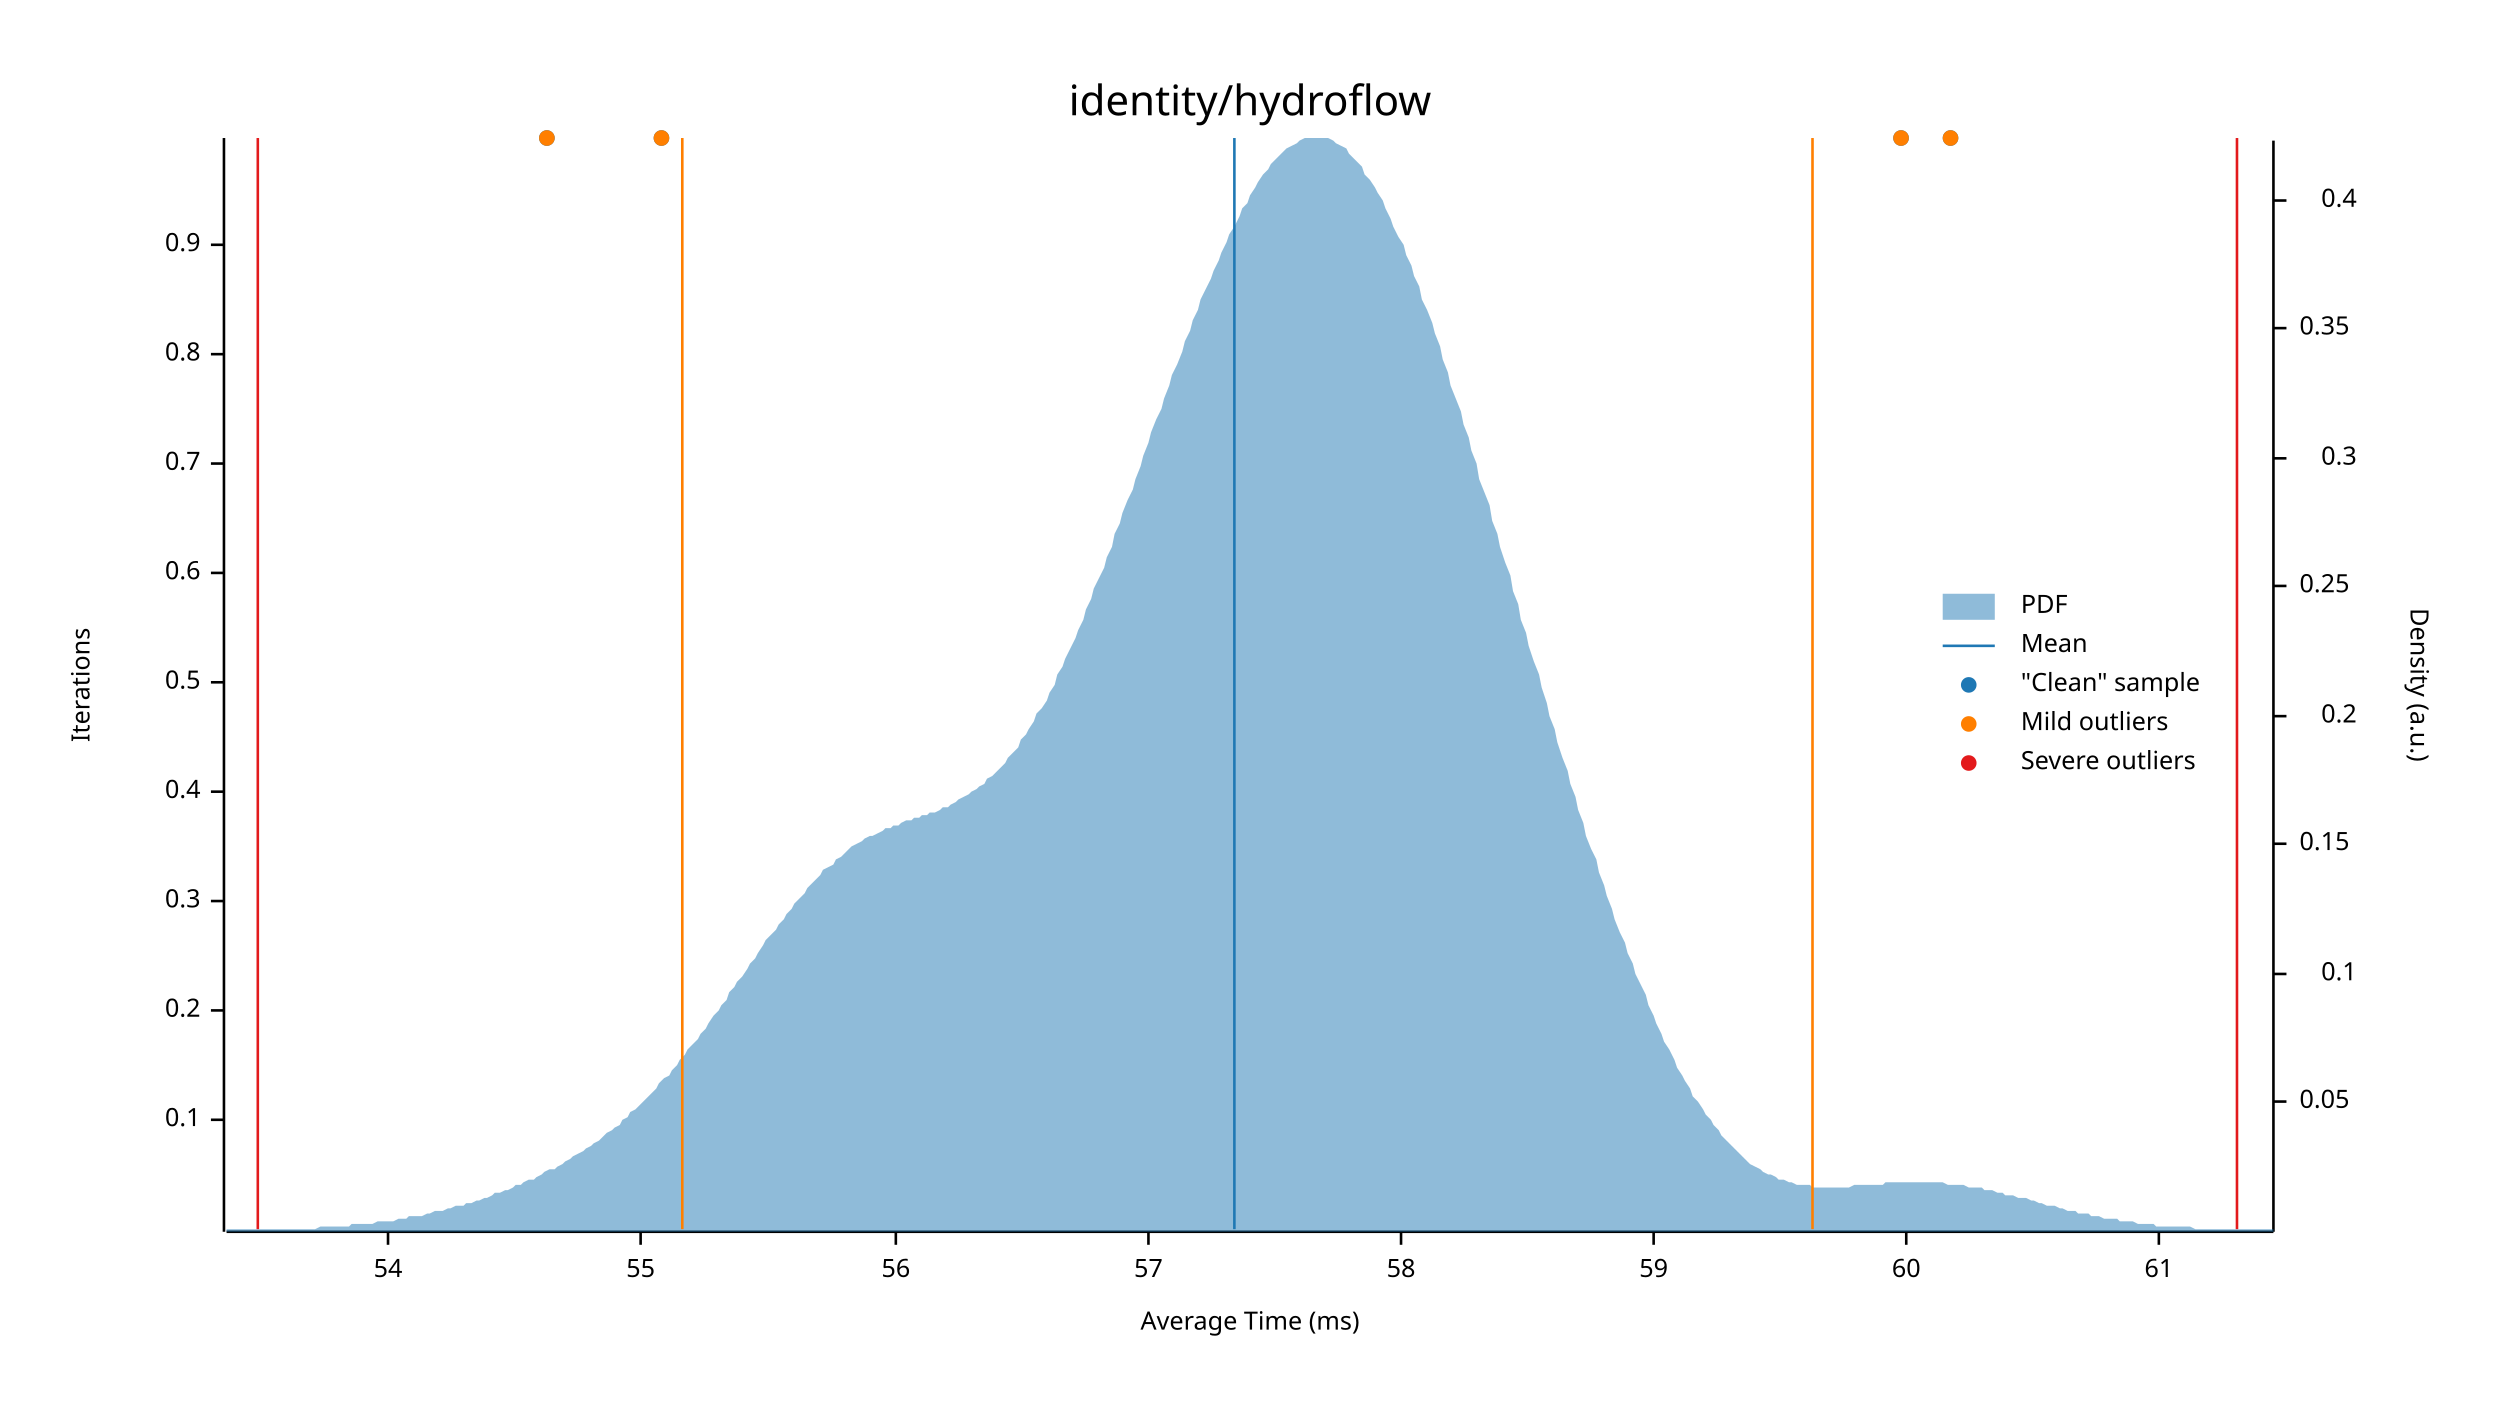
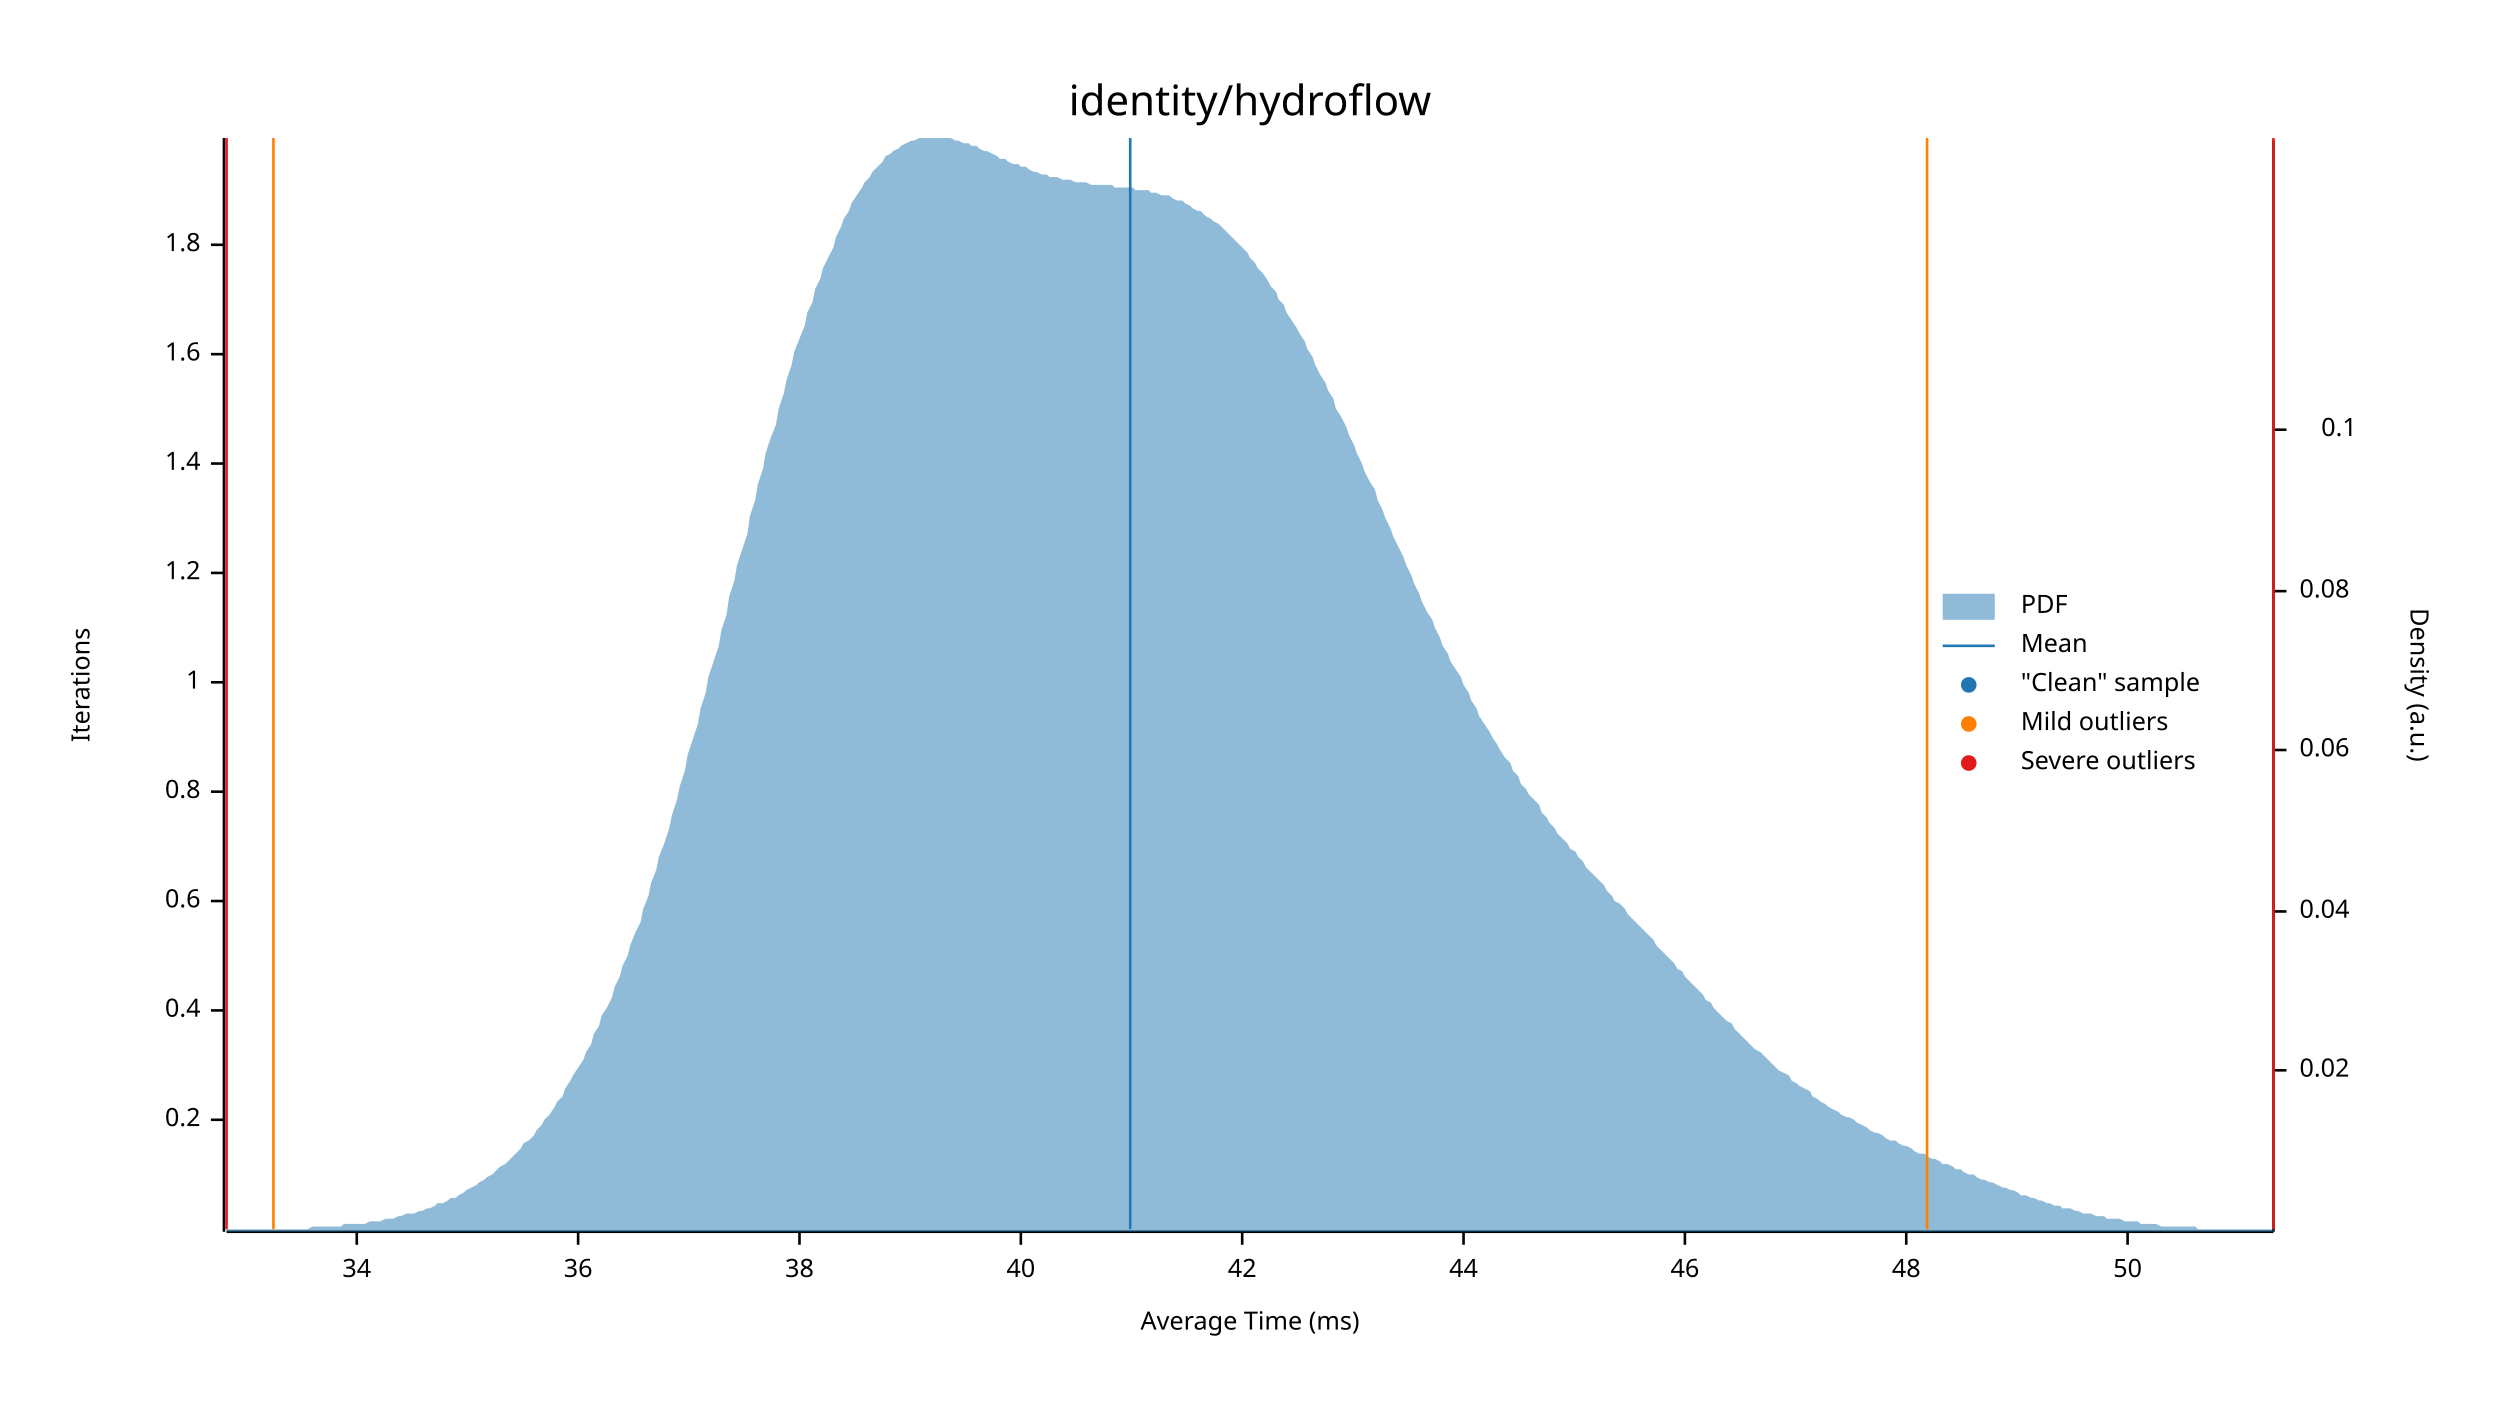
<svg xmlns="http://www.w3.org/2000/svg" width="960" height="540" viewBox="0 0 960 540">
  <text x="480" y="32" dy="0.76em" text-anchor="middle" font-family="sans-serif" font-size="16.129" opacity="1" fill="#000000">
identity/hydroflow
</text>
  <text x="27" y="263" dy="0.76em" text-anchor="middle" font-family="sans-serif" font-size="9.677" opacity="1" fill="#000000" transform="rotate(270, 27, 263)">
Iterations
</text>
  <text x="480" y="513" dy="-0.5ex" text-anchor="middle" font-family="sans-serif" font-size="9.677" opacity="1" fill="#000000">
Average Time (ms)
</text>
  <polyline fill="none" opacity="1" stroke="#000000" stroke-width="1" points="86,53 86,473 " />
  <text x="77" y="430" dy="0.5ex" text-anchor="end" font-family="sans-serif" font-size="9.677" opacity="1" fill="#000000">
- 0.1
+ 0.2
</text>
  <polyline fill="none" opacity="1" stroke="#000000" stroke-width="1" points="81,430 86,430 " />
  <text x="77" y="388" dy="0.5ex" text-anchor="end" font-family="sans-serif" font-size="9.677" opacity="1" fill="#000000">
- 0.2
+ 0.4
</text>
  <polyline fill="none" opacity="1" stroke="#000000" stroke-width="1" points="81,388 86,388 " />
  <text x="77" y="346" dy="0.5ex" text-anchor="end" font-family="sans-serif" font-size="9.677" opacity="1" fill="#000000">
- 0.3
+ 0.6
</text>
  <polyline fill="none" opacity="1" stroke="#000000" stroke-width="1" points="81,346 86,346 " />
  <text x="77" y="304" dy="0.5ex" text-anchor="end" font-family="sans-serif" font-size="9.677" opacity="1" fill="#000000">
- 0.4
+ 0.8
</text>
  <polyline fill="none" opacity="1" stroke="#000000" stroke-width="1" points="81,304 86,304 " />
  <text x="77" y="262" dy="0.5ex" text-anchor="end" font-family="sans-serif" font-size="9.677" opacity="1" fill="#000000">
- 0.5
+ 1
</text>
  <polyline fill="none" opacity="1" stroke="#000000" stroke-width="1" points="81,262 86,262 " />
  <text x="77" y="220" dy="0.5ex" text-anchor="end" font-family="sans-serif" font-size="9.677" opacity="1" fill="#000000">
- 0.6
+ 1.2
</text>
  <polyline fill="none" opacity="1" stroke="#000000" stroke-width="1" points="81,220 86,220 " />
  <text x="77" y="178" dy="0.5ex" text-anchor="end" font-family="sans-serif" font-size="9.677" opacity="1" fill="#000000">
- 0.7
+ 1.4
</text>
  <polyline fill="none" opacity="1" stroke="#000000" stroke-width="1" points="81,178 86,178 " />
  <text x="77" y="136" dy="0.5ex" text-anchor="end" font-family="sans-serif" font-size="9.677" opacity="1" fill="#000000">
- 0.8
+ 1.6
</text>
  <polyline fill="none" opacity="1" stroke="#000000" stroke-width="1" points="81,136 86,136 " />
  <text x="77" y="94" dy="0.5ex" text-anchor="end" font-family="sans-serif" font-size="9.677" opacity="1" fill="#000000">
- 0.9
+ 1.8
</text>
  <polyline fill="none" opacity="1" stroke="#000000" stroke-width="1" points="81,94 86,94 " />
  <polyline fill="none" opacity="1" stroke="#000000" stroke-width="1" points="87,473 873,473 " />
-   <text x="149" y="483" dy="0.76em" text-anchor="middle" font-family="sans-serif" font-size="9.677" opacity="1" fill="#000000">
- 54
+   <text x="137" y="483" dy="0.76em" text-anchor="middle" font-family="sans-serif" font-size="9.677" opacity="1" fill="#000000">
+ 34
</text>
-   <polyline fill="none" opacity="1" stroke="#000000" stroke-width="1" points="149,473 149,478 " />
-   <text x="246" y="483" dy="0.76em" text-anchor="middle" font-family="sans-serif" font-size="9.677" opacity="1" fill="#000000">
- 55
+   <polyline fill="none" opacity="1" stroke="#000000" stroke-width="1" points="137,473 137,478 " />
+   <text x="222" y="483" dy="0.76em" text-anchor="middle" font-family="sans-serif" font-size="9.677" opacity="1" fill="#000000">
+ 36
</text>
-   <polyline fill="none" opacity="1" stroke="#000000" stroke-width="1" points="246,473 246,478 " />
-   <text x="344" y="483" dy="0.76em" text-anchor="middle" font-family="sans-serif" font-size="9.677" opacity="1" fill="#000000">
- 56
+   <polyline fill="none" opacity="1" stroke="#000000" stroke-width="1" points="222,473 222,478 " />
+   <text x="307" y="483" dy="0.76em" text-anchor="middle" font-family="sans-serif" font-size="9.677" opacity="1" fill="#000000">
+ 38
</text>
-   <polyline fill="none" opacity="1" stroke="#000000" stroke-width="1" points="344,473 344,478 " />
-   <text x="441" y="483" dy="0.76em" text-anchor="middle" font-family="sans-serif" font-size="9.677" opacity="1" fill="#000000">
- 57
+   <polyline fill="none" opacity="1" stroke="#000000" stroke-width="1" points="307,473 307,478 " />
+   <text x="392" y="483" dy="0.76em" text-anchor="middle" font-family="sans-serif" font-size="9.677" opacity="1" fill="#000000">
+ 40
</text>
-   <polyline fill="none" opacity="1" stroke="#000000" stroke-width="1" points="441,473 441,478 " />
-   <text x="538" y="483" dy="0.76em" text-anchor="middle" font-family="sans-serif" font-size="9.677" opacity="1" fill="#000000">
- 58
+   <polyline fill="none" opacity="1" stroke="#000000" stroke-width="1" points="392,473 392,478 " />
+   <text x="477" y="483" dy="0.76em" text-anchor="middle" font-family="sans-serif" font-size="9.677" opacity="1" fill="#000000">
+ 42
</text>
-   <polyline fill="none" opacity="1" stroke="#000000" stroke-width="1" points="538,473 538,478 " />
-   <text x="635" y="483" dy="0.76em" text-anchor="middle" font-family="sans-serif" font-size="9.677" opacity="1" fill="#000000">
- 59
+   <polyline fill="none" opacity="1" stroke="#000000" stroke-width="1" points="477,473 477,478 " />
+   <text x="562" y="483" dy="0.76em" text-anchor="middle" font-family="sans-serif" font-size="9.677" opacity="1" fill="#000000">
+ 44
</text>
-   <polyline fill="none" opacity="1" stroke="#000000" stroke-width="1" points="635,473 635,478 " />
+   <polyline fill="none" opacity="1" stroke="#000000" stroke-width="1" points="562,473 562,478 " />
+   <text x="647" y="483" dy="0.76em" text-anchor="middle" font-family="sans-serif" font-size="9.677" opacity="1" fill="#000000">
+ 46
+ </text>
+   <polyline fill="none" opacity="1" stroke="#000000" stroke-width="1" points="647,473 647,478 " />
  <text x="732" y="483" dy="0.76em" text-anchor="middle" font-family="sans-serif" font-size="9.677" opacity="1" fill="#000000">
- 60
+ 48
</text>
  <polyline fill="none" opacity="1" stroke="#000000" stroke-width="1" points="732,473 732,478 " />
-   <text x="829" y="483" dy="0.76em" text-anchor="middle" font-family="sans-serif" font-size="9.677" opacity="1" fill="#000000">
- 61
+   <text x="817" y="483" dy="0.76em" text-anchor="middle" font-family="sans-serif" font-size="9.677" opacity="1" fill="#000000">
+ 50
</text>
-   <polyline fill="none" opacity="1" stroke="#000000" stroke-width="1" points="829,473 829,478 " />
+   <polyline fill="none" opacity="1" stroke="#000000" stroke-width="1" points="817,473 817,478 " />
  <text x="933" y="263" dy="0.76em" text-anchor="middle" font-family="sans-serif" font-size="9.677" opacity="1" fill="#000000" transform="rotate(90, 933, 263)">
Density (a.u.)
</text>
  <polyline fill="none" opacity="1" stroke="#000000" stroke-width="1" points="873,54 873,473 " />
-   <text x="883" y="423" dy="0.5ex" text-anchor="start" font-family="sans-serif" font-size="9.677" opacity="1" fill="#000000">
- 0.05
+   <text x="883" y="411" dy="0.5ex" text-anchor="start" font-family="sans-serif" font-size="9.677" opacity="1" fill="#000000">
+ 0.02
</text>
-   <polyline fill="none" opacity="1" stroke="#000000" stroke-width="1" points="873,423 878,423 " />
-   <text x="905" y="374" dy="0.5ex" text-anchor="end" font-family="sans-serif" font-size="9.677" opacity="1" fill="#000000">
+   <polyline fill="none" opacity="1" stroke="#000000" stroke-width="1" points="873,411 878,411 " />
+   <text x="883" y="350" dy="0.5ex" text-anchor="start" font-family="sans-serif" font-size="9.677" opacity="1" fill="#000000">
+ 0.04
+ </text>
+   <polyline fill="none" opacity="1" stroke="#000000" stroke-width="1" points="873,350 878,350 " />
+   <text x="883" y="288" dy="0.5ex" text-anchor="start" font-family="sans-serif" font-size="9.677" opacity="1" fill="#000000">
+ 0.06
+ </text>
+   <polyline fill="none" opacity="1" stroke="#000000" stroke-width="1" points="873,288 878,288 " />
+   <text x="883" y="227" dy="0.5ex" text-anchor="start" font-family="sans-serif" font-size="9.677" opacity="1" fill="#000000">
+ 0.08
+ </text>
+   <polyline fill="none" opacity="1" stroke="#000000" stroke-width="1" points="873,227 878,227 " />
+   <text x="905" y="165" dy="0.5ex" text-anchor="end" font-family="sans-serif" font-size="9.677" opacity="1" fill="#000000">
0.1
</text>
-   <polyline fill="none" opacity="1" stroke="#000000" stroke-width="1" points="873,374 878,374 " />
-   <text x="883" y="324" dy="0.5ex" text-anchor="start" font-family="sans-serif" font-size="9.677" opacity="1" fill="#000000">
- 0.15
- </text>
-   <polyline fill="none" opacity="1" stroke="#000000" stroke-width="1" points="873,324 878,324 " />
-   <text x="905" y="275" dy="0.5ex" text-anchor="end" font-family="sans-serif" font-size="9.677" opacity="1" fill="#000000">
- 0.2
- </text>
-   <polyline fill="none" opacity="1" stroke="#000000" stroke-width="1" points="873,275 878,275 " />
-   <text x="883" y="225" dy="0.5ex" text-anchor="start" font-family="sans-serif" font-size="9.677" opacity="1" fill="#000000">
- 0.25
- </text>
-   <polyline fill="none" opacity="1" stroke="#000000" stroke-width="1" points="873,225 878,225 " />
-   <text x="905" y="176" dy="0.5ex" text-anchor="end" font-family="sans-serif" font-size="9.677" opacity="1" fill="#000000">
- 0.3
- </text>
-   <polyline fill="none" opacity="1" stroke="#000000" stroke-width="1" points="873,176 878,176 " />
-   <text x="883" y="126" dy="0.5ex" text-anchor="start" font-family="sans-serif" font-size="9.677" opacity="1" fill="#000000">
- 0.35
- </text>
-   <polyline fill="none" opacity="1" stroke="#000000" stroke-width="1" points="873,126 878,126 " />
-   <text x="905" y="77" dy="0.5ex" text-anchor="end" font-family="sans-serif" font-size="9.677" opacity="1" fill="#000000">
- 0.4
- </text>
-   <polyline fill="none" opacity="1" stroke="#000000" stroke-width="1" points="873,77 878,77 " />
-   <polygon opacity="0.5" fill="#1F78B4" points="87,472 88,472 90,472 91,472 93,472 94,472 96,472 98,472 99,472 101,472 102,472 104,472 105,472 107,472 109,472 110,472 112,472 113,472 115,472 116,472 118,472 120,472 121,472 123,471 124,471 126,471 127,471 129,471 131,471 132,471 134,471 135,470 137,470 138,470 140,470 142,470 143,470 145,469 146,469 148,469 150,469 151,469 153,468 154,468 156,468 157,467 159,467 161,467 162,467 164,466 165,466 167,465 168,465 170,465 172,464 173,464 175,463 176,463 178,463 179,462 181,462 183,461 184,461 186,460 187,460 189,459 190,458 192,458 194,457 195,457 197,456 198,455 200,455 201,454 203,453 205,453 206,452 208,451 209,450 211,449 213,449 214,448 216,447 217,446 219,445 220,444 222,443 224,442 225,441 227,440 228,439 230,438 231,437 233,435 235,434 236,433 238,432 239,430 241,429 242,427 244,426 246,424 247,423 249,421 250,420 252,418 253,416 255,414 257,413 258,411 260,409 261,407 263,405 264,403 266,401 268,399 269,397 271,395 272,393 274,390 276,388 277,386 279,384 280,381 282,379 283,377 285,375 287,372 288,370 290,368 291,366 293,363 294,361 296,359 298,357 299,355 301,353 302,351 304,349 305,347 307,345 309,343 310,341 312,339 313,338 315,336 316,334 318,333 320,332 321,330 323,329 324,328 326,326 327,325 329,324 331,323 332,322 334,321 335,321 337,320 339,319 340,318 342,318 343,317 345,317 346,316 348,315 350,315 351,314 353,314 354,313 356,313 357,312 359,312 361,311 362,310 364,310 365,309 367,308 368,307 370,306 372,305 373,304 375,303 376,302 378,301 379,299 381,298 383,296 384,295 386,293 387,291 389,289 391,287 392,284 394,282 395,280 397,277 398,274 400,272 402,269 403,266 405,263 406,259 408,256 409,253 411,249 413,245 414,242 416,238 417,234 419,230 420,226 422,222 424,218 425,214 427,210 428,205 430,201 431,197 433,192 435,188 436,184 438,179 439,175 441,170 442,166 444,161 446,157 447,153 449,148 450,144 452,140 454,135 455,131 457,127 458,123 460,119 461,115 463,111 465,107 466,104 468,100 469,97 471,93 472,90 474,87 476,83 477,80 479,78 480,75 482,72 483,70 485,67 487,65 488,63 490,61 491,60 493,58 494,57 496,56 498,55 499,54 501,53 502,53 504,53 505,53 507,53 509,53 510,53 512,54 513,55 515,56 517,57 518,59 520,61 521,62 523,64 524,67 526,69 528,72 529,74 531,77 532,80 534,84 535,87 537,91 539,94 540,98 542,102 543,106 545,110 546,115 548,119 550,124 551,128 553,133 554,138 556,143 557,148 559,153 561,158 562,163 564,168 565,173 567,178 568,184 570,189 572,194 573,200 575,205 576,210 578,216 580,221 581,227 583,232 584,238 586,243 587,248 589,254 591,259 592,264 594,270 595,275 597,280 598,285 600,291 602,296 603,301 605,306 606,311 608,316 609,321 611,326 613,330 614,335 616,340 617,344 619,349 620,353 622,358 624,362 625,366 627,370 628,374 630,378 632,382 633,386 635,390 636,393 638,397 639,400 641,403 643,407 644,410 646,413 647,415 649,418 650,421 652,423 654,426 655,428 657,430 658,432 660,434 661,436 663,438 665,440 666,441 668,443 669,444 671,446 672,447 674,448 676,449 677,450 679,451 680,451 682,452 683,453 685,453 687,454 688,454 690,455 691,455 693,455 695,455 696,456 698,456 699,456 701,456 702,456 704,456 706,456 707,456 709,456 710,456 712,455 713,455 715,455 717,455 718,455 720,455 721,455 723,455 724,454 726,454 728,454 729,454 731,454 732,454 734,454 735,454 737,454 739,454 740,454 742,454 743,454 745,454 746,454 748,455 750,455 751,455 753,455 754,455 756,456 758,456 759,456 761,456 762,457 764,457 765,457 767,458 769,458 770,459 772,459 773,459 775,460 776,460 778,460 780,461 781,461 783,462 784,462 786,463 787,463 789,463 791,464 792,464 794,465 795,465 797,465 798,466 800,466 802,466 803,467 805,467 806,467 808,468 809,468 811,468 813,468 814,469 816,469 817,469 819,469 821,470 822,470 824,470 825,470 827,470 828,471 830,471 832,471 833,471 835,471 836,471 838,471 839,471 841,471 843,472 844,472 846,472 847,472 849,472 850,472 852,472 854,472 855,472 857,472 858,472 860,472 861,472 863,472 865,472 866,472 868,472 869,472 871,472 873,472 873,473 87,473 " />
-   <polyline fill="none" opacity="1" stroke="#1F78B4" stroke-width="1" points="474,472 474,53 " />
-   <polyline fill="none" opacity="1" stroke="#FF7F00" stroke-width="1" points="262,472 262,53 " />
-   <polyline fill="none" opacity="1" stroke="#FF7F00" stroke-width="1" points="696,472 696,53 " />
-   <polyline fill="none" opacity="1" stroke="#E31A1C" stroke-width="1" points="99,472 99,53 " />
-   <polyline fill="none" opacity="1" stroke="#E31A1C" stroke-width="1" points="859,472 859,53 " />
-   <circle cx="749" cy="53" r="3" opacity="1" fill="#1F78B4" stroke="none" stroke-width="1" />
-   <circle cx="730" cy="53" r="3" opacity="1" fill="#1F78B4" stroke="none" stroke-width="1" />
-   <circle cx="210" cy="53" r="3" opacity="1" fill="#1F78B4" stroke="none" stroke-width="1" />
-   <circle cx="254" cy="53" r="3" opacity="1" fill="#1F78B4" stroke="none" stroke-width="1" />
-   <circle cx="749" cy="53" r="3" opacity="1" fill="#FF7F00" stroke="none" stroke-width="1" />
-   <circle cx="730" cy="53" r="3" opacity="1" fill="#FF7F00" stroke="none" stroke-width="1" />
-   <circle cx="210" cy="53" r="3" opacity="1" fill="#FF7F00" stroke="none" stroke-width="1" />
-   <circle cx="254" cy="53" r="3" opacity="1" fill="#FF7F00" stroke="none" stroke-width="1" />
+   <polyline fill="none" opacity="1" stroke="#000000" stroke-width="1" points="873,165 878,165 " />
+   <polygon opacity="0.5" fill="#1F78B4" points="87,472 88,472 90,472 91,472 93,472 94,472 96,472 98,472 99,472 101,472 102,472 104,472 105,472 107,472 109,472 110,472 112,472 113,472 115,472 116,472 118,472 120,471 121,471 123,471 124,471 126,471 127,471 129,471 131,471 132,470 134,470 135,470 137,470 138,470 140,470 142,469 143,469 145,469 146,469 148,468 150,468 151,468 153,467 154,467 156,466 157,466 159,466 161,465 162,465 164,464 165,464 167,463 168,462 170,462 172,461 173,460 175,460 176,459 178,458 179,457 181,456 183,455 184,454 186,453 187,452 189,451 190,450 192,448 194,447 195,446 197,444 198,443 200,441 201,439 203,438 205,436 206,434 208,432 209,430 211,428 213,425 214,423 216,421 217,418 219,415 220,413 222,410 224,407 225,404 227,401 228,397 230,394 231,390 233,387 235,383 236,379 238,375 239,371 241,367 242,363 244,358 246,354 247,349 249,344 250,339 252,334 253,329 255,324 257,318 258,313 260,307 261,302 263,296 264,290 266,284 268,278 269,272 271,266 272,260 274,254 276,248 277,242 279,236 280,229 282,223 283,217 285,211 287,205 288,198 290,192 291,186 293,180 294,174 296,168 298,163 299,157 301,151 302,146 304,140 305,135 307,130 309,125 310,120 312,116 313,111 315,107 316,103 318,99 320,95 321,91 323,87 324,84 326,81 327,78 329,75 331,72 332,70 334,68 335,66 337,64 339,62 340,60 342,59 343,58 345,57 346,56 348,55 350,54 351,54 353,53 354,53 356,53 357,53 359,53 361,53 362,53 364,53 365,53 367,54 368,54 370,55 372,55 373,56 375,56 376,57 378,58 379,58 381,59 383,60 384,61 386,61 387,62 389,63 391,63 392,64 394,64 395,65 397,66 398,66 400,67 402,67 403,68 405,68 406,68 408,69 409,69 411,69 413,70 414,70 416,70 417,70 419,71 420,71 422,71 424,71 425,71 427,71 428,72 430,72 431,72 433,72 435,72 436,73 438,73 439,73 441,73 442,74 444,74 446,75 447,75 449,75 450,76 452,77 454,77 455,78 457,79 458,80 460,81 461,81 463,83 465,84 466,85 468,86 469,87 471,89 472,90 474,92 476,94 477,95 479,97 480,99 482,101 483,103 485,105 487,108 488,110 490,112 491,115 493,117 494,120 496,123 498,126 499,128 501,131 502,134 504,137 505,140 507,144 509,147 510,150 512,153 513,157 515,160 517,164 518,167 520,171 521,174 523,178 524,181 526,185 528,188 529,192 531,196 532,199 534,203 535,206 537,210 539,214 540,217 542,221 543,224 545,228 546,231 548,235 550,238 551,241 553,245 554,248 556,251 557,254 559,257 561,260 562,263 564,266 565,269 567,272 568,275 570,278 572,281 573,283 575,286 576,288 578,291 580,293 581,296 583,298 584,301 586,303 587,305 589,307 591,309 592,312 594,314 595,316 597,318 598,320 600,322 602,324 603,326 605,327 606,329 608,331 609,333 611,335 613,337 614,338 616,340 617,342 619,344 620,346 622,347 624,349 625,351 627,353 628,354 630,356 632,358 633,359 635,361 636,363 638,365 639,366 641,368 643,370 644,372 646,373 647,375 649,377 650,378 652,380 654,382 655,384 657,385 658,387 660,389 661,390 663,392 665,393 666,395 668,397 669,398 671,400 672,401 674,403 676,404 677,405 679,407 680,408 682,410 683,411 685,412 687,413 688,415 690,416 691,417 693,418 695,419 696,421 698,422 699,423 701,424 702,425 704,426 706,427 707,428 709,429 710,429 712,430 713,431 715,432 717,433 718,434 720,435 721,435 723,436 724,437 726,438 728,438 729,439 731,440 732,440 734,441 735,442 737,443 739,443 740,444 742,445 743,445 745,446 746,447 748,447 750,448 751,449 753,449 754,450 756,451 758,451 759,452 761,453 762,453 764,454 765,454 767,455 769,456 770,456 772,457 773,457 775,458 776,459 778,459 780,460 781,460 783,461 784,461 786,462 787,462 789,463 791,463 792,464 794,464 795,464 797,465 798,465 800,466 802,466 803,466 805,467 806,467 808,467 809,468 811,468 813,468 814,468 816,469 817,469 819,469 821,469 822,470 824,470 825,470 827,470 828,470 830,471 832,471 833,471 835,471 836,471 838,471 839,471 841,471 843,471 844,472 846,472 847,472 849,472 850,472 852,472 854,472 855,472 857,472 858,472 860,472 861,472 863,472 865,472 866,472 868,472 869,472 871,472 873,472 873,473 87,473 " />
+   <polyline fill="none" opacity="1" stroke="#1F78B4" stroke-width="1" points="434,472 434,53 " />
+   <polyline fill="none" opacity="1" stroke="#FF7F00" stroke-width="1" points="105,472 105,53 " />
+   <polyline fill="none" opacity="1" stroke="#FF7F00" stroke-width="1" points="740,472 740,53 " />
+   <polyline fill="none" opacity="1" stroke="#E31A1C" stroke-width="1" points="87,472 87,53 " />
+   <polyline fill="none" opacity="1" stroke="#E31A1C" stroke-width="1" points="873,472 873,53 " />
  <text x="776" y="228" dy="0.76em" text-anchor="start" font-family="sans-serif" font-size="9.677" opacity="1" fill="#000000">
PDF
</text>
  <text x="776" y="243" dy="0.76em" text-anchor="start" font-family="sans-serif" font-size="9.677" opacity="1" fill="#000000">
Mean
</text>
  <text x="776" y="258" dy="0.76em" text-anchor="start" font-family="sans-serif" font-size="9.677" opacity="1" fill="#000000">
"Clean" sample
</text>
  <text x="776" y="273" dy="0.76em" text-anchor="start" font-family="sans-serif" font-size="9.677" opacity="1" fill="#000000">
Mild outliers
</text>
  <text x="776" y="288" dy="0.76em" text-anchor="start" font-family="sans-serif" font-size="9.677" opacity="1" fill="#000000">
Severe outliers
</text>
  <rect x="746" y="228" width="20" height="10" opacity="0.5" fill="#1F78B4" stroke="none" />
  <polyline fill="none" opacity="1" stroke="#1F78B4" stroke-width="1" points="746,248 766,248 " />
  <circle cx="756" cy="263" r="3" opacity="1" fill="#1F78B4" stroke="none" stroke-width="1" />
  <circle cx="756" cy="278" r="3" opacity="1" fill="#FF7F00" stroke="none" stroke-width="1" />
  <circle cx="756" cy="293" r="3" opacity="1" fill="#E31A1C" stroke="none" stroke-width="1" />
</svg>
